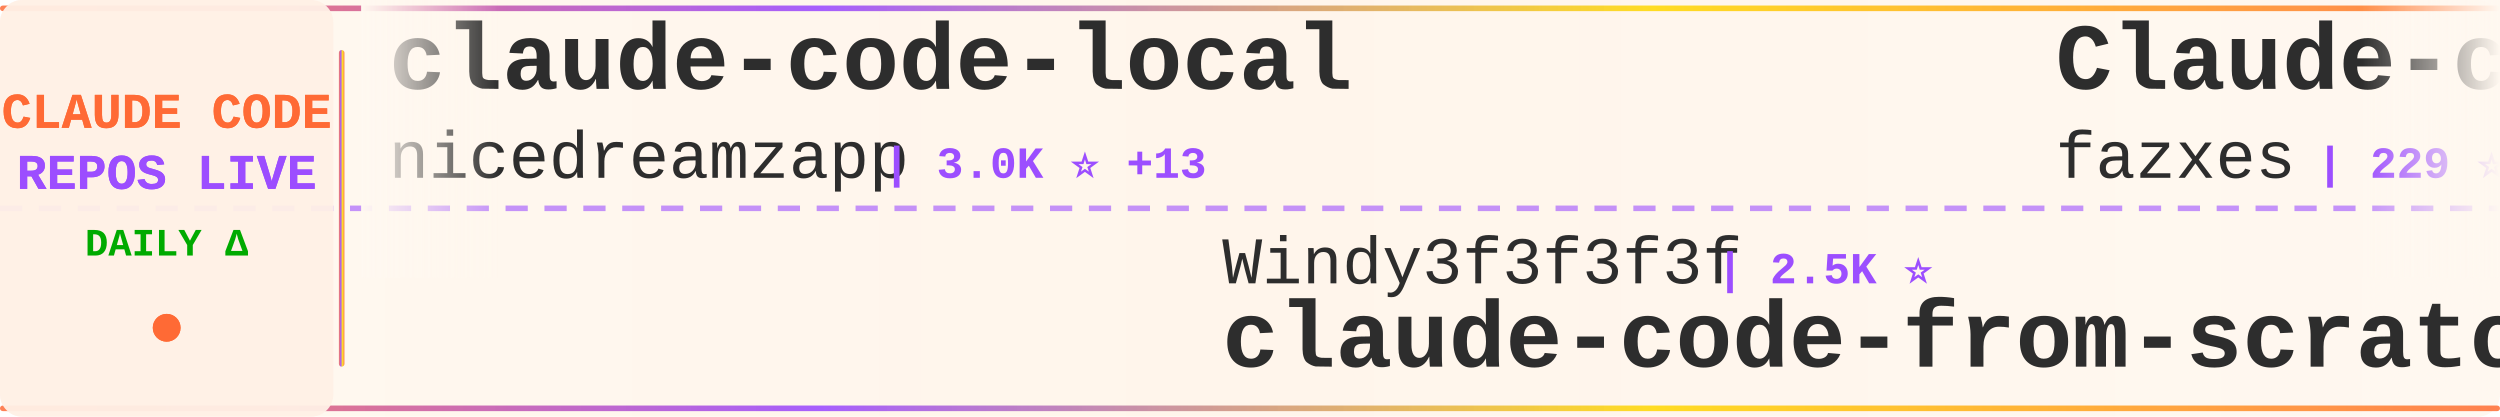
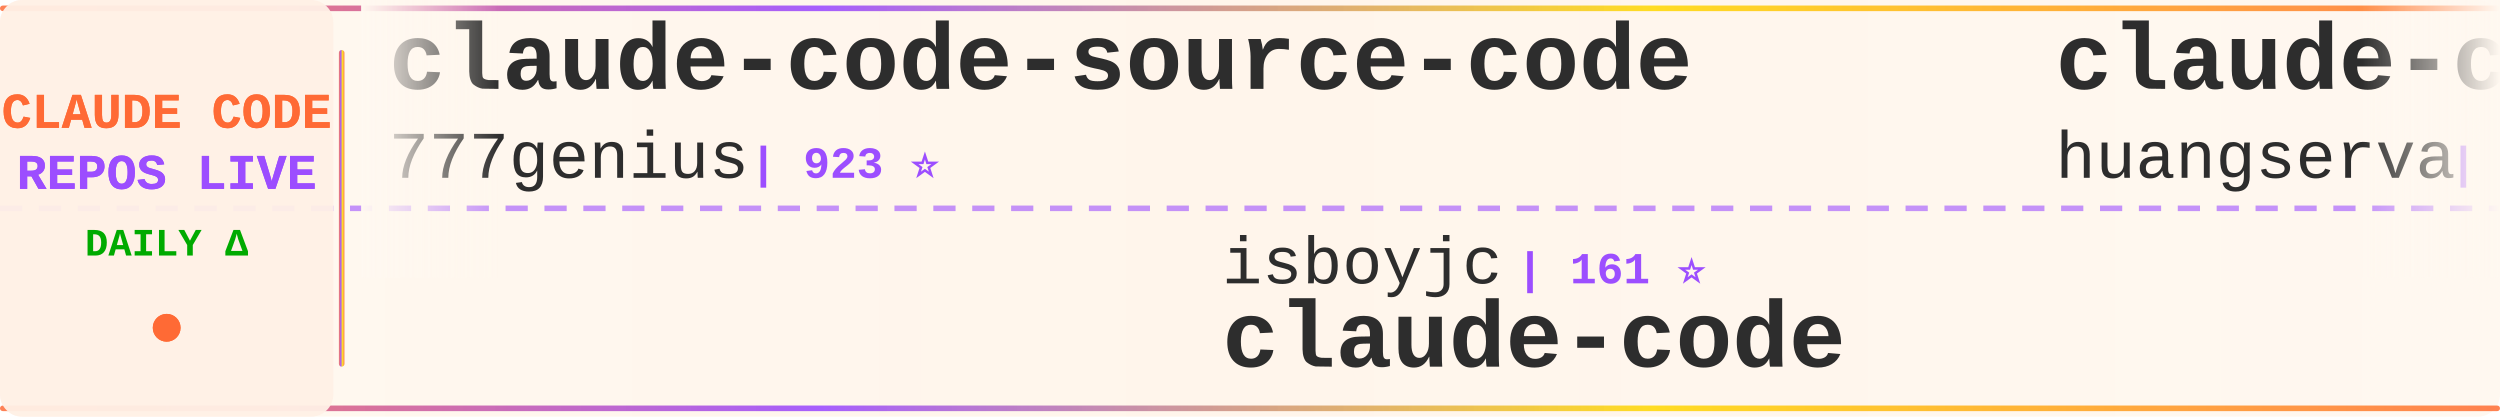
<svg xmlns="http://www.w3.org/2000/svg" width="900" height="150">
  <defs>
    <linearGradient id="tickerBg" x1="0%" y1="0%" x2="100%" y2="0%">
      <stop offset="0%" style="stop-color:#fff8f0;stop-opacity:0.98" />
      <stop offset="50%" style="stop-color:#fff5eb;stop-opacity:1" />
      <stop offset="100%" style="stop-color:#fff8f0;stop-opacity:0.98" />
    </linearGradient>
    <linearGradient id="borderGrad" x1="0%" y1="0%" x2="100%" y2="0%">
      <stop offset="0%" style="stop-color:#FF6B35;stop-opacity:0.85">
        <animate attributeName="stop-opacity" values="0.85;1;0.85" dur="2s" repeatCount="indefinite" />
      </stop>
      <stop offset="33%" style="stop-color:#9C4EFF;stop-opacity:0.9">
        <animate attributeName="stop-opacity" values="0.9;1;0.9" dur="2.2s" repeatCount="indefinite" />
      </stop>
      <stop offset="66%" style="stop-color:#FFD700;stop-opacity:0.85">
        <animate attributeName="stop-opacity" values="0.85;1;0.85" dur="1.8s" repeatCount="indefinite" />
      </stop>
      <stop offset="100%" style="stop-color:#FF6B35;stop-opacity:0.85">
        <animate attributeName="stop-opacity" values="0.85;1;0.85" dur="2s" repeatCount="indefinite" />
      </stop>
    </linearGradient>
    <filter id="textGlow">
      <feGaussianBlur stdDeviation="0.15" result="coloredBlur" />
      <feMerge>
        <feMergeNode in="coloredBlur" />
        <feMergeNode in="SourceGraphic" />
      </feMerge>
    </filter>
    <filter id="metricGlow">
      <feGaussianBlur stdDeviation="0.2" result="coloredBlur" />
      <feMerge>
        <feMergeNode in="coloredBlur" />
        <feMergeNode in="SourceGraphic" />
      </feMerge>
    </filter>
    <linearGradient id="leftFade" x1="0%" y1="0%" x2="100%" y2="0%">
      <stop offset="0%" style="stop-color:#fff8f0;stop-opacity:1" />
      <stop offset="100%" style="stop-color:#fff8f0;stop-opacity:0" />
    </linearGradient>
    <linearGradient id="rightFade" x1="0%" y1="0%" x2="100%" y2="0%">
      <stop offset="0%" style="stop-color:#fff8f0;stop-opacity:0" />
      <stop offset="100%" style="stop-color:#fff8f0;stop-opacity:1" />
    </linearGradient>
  </defs>
  <rect width="900" height="150" fill="url(#tickerBg)" rx="8" />
  <rect x="0" y="2" width="900" height="2" fill="url(#borderGrad)" rx="1" />
  <rect x="0" y="146" width="900" height="2" fill="url(#borderGrad)" rx="1" />
  <line x1="0" y1="75" x2="900" y2="75" stroke="#9C4EFF" stroke-width="2" stroke-dasharray="8 6" opacity="0.6" />
  <rect x="0" y="0" width="120" height="150" fill="#fff0e6" opacity="0.95" rx="8" />
  <text x="60" y="46" font-family="'Courier New', monospace" font-size="18" font-weight="bold" fill="#FF6B35" text-anchor="middle" filter="url(#textGlow)">
    CLAUDE CODE
  </text>
  <text x="60" y="68" font-family="'Courier New', monospace" font-size="18" font-weight="bold" fill="#9C4EFF" text-anchor="middle" filter="url(#textGlow)">
    REPOS LIVE
  </text>
  <text x="60" y="92" font-family="'Courier New', monospace" font-size="14" font-weight="bold" fill="#00aa00" text-anchor="middle">
    DAILY Δ
  </text>
  <circle cx="60" cy="118" r="5" fill="#FF6B35" filter="url(#metricGlow)">
    <animate attributeName="r" values="4;6;4" dur="1.5s" repeatCount="indefinite" />
    <animate attributeName="opacity" values="0.6;1;0.6" dur="1.5s" repeatCount="indefinite" />
  </circle>
  <rect x="122" y="18" width="2" height="114" fill="url(#borderGrad)" rx="1" />
  <clipPath id="tickerClip">
    <rect x="130" y="0" width="770" height="150" />
  </clipPath>
  <g clip-path="url(#tickerClip)">
    <g id="tickerItems">
      <animateTransform attributeName="transform" attributeType="XML" type="translate" from="0 0" to="-3000 0" dur="54s" repeatCount="indefinite" />
      <g transform="translate(0, 0)">
+         <text x="140" y="32" font-family="'Courier New', monospace" font-size="34" font-weight="bold" fill="#2d2d2d">claude-code-source-code</text>
+         <text x="140" y="64" font-family="'Courier New', monospace" font-size="24" font-weight="normal" fill="#2d2d2d" opacity="1.0">777genius</text>
+         <text x="270" y="64" font-family="'Courier New', monospace" font-size="16" font-weight="bold" fill="#9C4EFF"> | 923 ⭐</text>
+       </g>
+       <g transform="translate(300, 0)">
+         <text x="140" y="102" font-family="'Courier New', monospace" font-size="24" font-weight="normal" fill="#2d2d2d" opacity="1.0">isboyjc</text>
+         <text x="246" y="102" font-family="'Courier New', monospace" font-size="16" font-weight="bold" fill="#9C4EFF"> | 161 ⭐</text>
+         <text x="140" y="132" font-family="'Courier New', monospace" font-size="34" font-weight="bold" fill="#2d2d2d">claude-code</text>
+       </g>
+       <g transform="translate(600, 0)">
+         <text x="140" y="32" font-family="'Courier New', monospace" font-size="34" font-weight="bold" fill="#2d2d2d">claude-code-cli</text>
+         <text x="140" y="64" font-family="'Courier New', monospace" font-size="24" font-weight="normal" fill="#2d2d2d" opacity="1.0">huangserva</text>
+         <text x="282" y="64" font-family="'Courier New', monospace" font-size="16" font-weight="bold" fill="#9C4EFF"> | 622 ⭐</text>
+       </g>
+       <g transform="translate(900, 0)">
+         <text x="140" y="102" font-family="'Courier New', monospace" font-size="24" font-weight="normal" fill="#2d2d2d" opacity="1.0">RichardAtCT</text>
+         <text x="294" y="102" font-family="'Courier New', monospace" font-size="16" font-weight="bold" fill="#9C4EFF"> | 2.7K ⭐</text>
+         <text x="140" y="132" font-family="'Courier New', monospace" font-size="34" font-weight="bold" fill="#2d2d2d">claude-code-telegram</text>
+       </g>
+       <g transform="translate(1200, 0)">
        <text x="140" y="32" font-family="'Courier New', monospace" font-size="34" font-weight="bold" fill="#2d2d2d">claude-code-local</text>
        <text x="140" y="64" font-family="'Courier New', monospace" font-size="24" font-weight="normal" fill="#2d2d2d" opacity="1.0">nicedreamzapp</text>
-         <text x="318" y="64" font-family="'Courier New', monospace" font-size="16" font-weight="bold" fill="#9C4EFF"> | 3.0K ⭐ +13</text>
-       </g>
-       <g transform="translate(300, 0)">
-         <text x="140" y="102" font-family="'Courier New', monospace" font-size="24" font-weight="normal" fill="#2d2d2d" opacity="1.0">Windy3f3f3f3f</text>
-         <text x="318" y="102" font-family="'Courier New', monospace" font-size="16" font-weight="bold" fill="#9C4EFF"> | 2.5K ⭐</text>
-         <text x="140" y="132" font-family="'Courier New', monospace" font-size="34" font-weight="bold" fill="#2d2d2d">claude-code-from-scratch</text>
-       </g>
-       <g transform="translate(600, 0)">
-         <text x="140" y="32" font-family="'Courier New', monospace" font-size="34" font-weight="bold" fill="#2d2d2d">Claude-code</text>
-         <text x="140" y="64" font-family="'Courier New', monospace" font-size="24" font-weight="normal" fill="#2d2d2d" opacity="1.0">fazxes</text>
-         <text x="234" y="64" font-family="'Courier New', monospace" font-size="16" font-weight="bold" fill="#9C4EFF"> | 229 ⭐</text>
-       </g>
-       <g transform="translate(900, 0)">
-         <text x="140" y="102" font-family="'Courier New', monospace" font-size="24" font-weight="normal" fill="#2d2d2d" opacity="1.0">zstmfhy</text>
-         <text x="246" y="102" font-family="'Courier New', monospace" font-size="16" font-weight="bold" fill="#9C4EFF"> | 190 ⭐</text>
-         <text x="140" y="132" font-family="'Courier New', monospace" font-size="34" font-weight="bold" fill="#2d2d2d">Claude-code</text>
-       </g>
-       <g transform="translate(1200, 0)">
-         <text x="140" y="32" font-family="'Courier New', monospace" font-size="34" font-weight="bold" fill="#2d2d2d">claude-code-best-practic...</text>
-         <text x="140" y="64" font-family="'Courier New', monospace" font-size="24" font-weight="normal" fill="#2d2d2d" opacity="1.0">shanraisshan</text>
-         <text x="306" y="64" font-family="'Courier New', monospace" font-size="16" font-weight="bold" fill="#9C4EFF"> | 63.9K ⭐ +13</text>
+         <text x="318" y="64" font-family="'Courier New', monospace" font-size="16" font-weight="bold" fill="#9C4EFF"> | 3.1K ⭐ +20</text>
      </g>
      <g transform="translate(1500, 0)">
-         <text x="140" y="102" font-family="'Courier New', monospace" font-size="24" font-weight="normal" fill="#2d2d2d" opacity="1.0">Windy3f3f3f3f</text>
-         <text x="318" y="102" font-family="'Courier New', monospace" font-size="16" font-weight="bold" fill="#9C4EFF"> | 3.4K ⭐</text>
-         <text x="140" y="132" font-family="'Courier New', monospace" font-size="34" font-weight="bold" fill="#2d2d2d">how-claude-code-works</text>
+         <text x="140" y="102" font-family="'Courier New', monospace" font-size="24" font-weight="normal" fill="#2d2d2d" opacity="1.0">pedrohcgs</text>
+         <text x="270" y="102" font-family="'Courier New', monospace" font-size="16" font-weight="bold" fill="#9C4EFF"> | 1.4K ⭐ +1</text>
+         <text x="140" y="132" font-family="'Courier New', monospace" font-size="34" font-weight="bold" fill="#2d2d2d">claude-code-my-workflow</text>
      </g>
      <g transform="translate(1800, 0)">
-         <text x="140" y="32" font-family="'Courier New', monospace" font-size="34" font-weight="bold" fill="#2d2d2d">system_prompts_leaks</text>
-         <text x="140" y="64" font-family="'Courier New', monospace" font-size="24" font-weight="normal" fill="#2d2d2d" opacity="1.0">asgeirtj</text>
-         <text x="258" y="64" font-family="'Courier New', monospace" font-size="16" font-weight="bold" fill="#9C4EFF"> | 62.1K ⭐ +44</text>
+         <text x="140" y="32" font-family="'Courier New', monospace" font-size="34" font-weight="bold" fill="#2d2d2d">Claude-code</text>
+         <text x="140" y="64" font-family="'Courier New', monospace" font-size="24" font-weight="normal" fill="#2d2d2d" opacity="1.0">zstmfhy</text>
+         <text x="246" y="64" font-family="'Courier New', monospace" font-size="16" font-weight="bold" fill="#9C4EFF"> | 190 ⭐</text>
      </g>
      <g transform="translate(2100, 0)">
-         <text x="140" y="102" font-family="'Courier New', monospace" font-size="24" font-weight="normal" fill="#2d2d2d" opacity="1.0">claude-code-best</text>
-         <text x="354" y="102" font-family="'Courier New', monospace" font-size="16" font-weight="bold" fill="#9C4EFF"> | 21.8K ⭐ +13</text>
+         <text x="140" y="102" font-family="'Courier New', monospace" font-size="24" font-weight="normal" fill="#2d2d2d" opacity="1.0">Cranot</text>
+         <text x="234" y="102" font-family="'Courier New', monospace" font-size="16" font-weight="bold" fill="#9C4EFF"> | 2.9K ⭐</text>
+         <text x="140" y="132" font-family="'Courier New', monospace" font-size="34" font-weight="bold" fill="#2d2d2d">claude-code-guide</text>
+       </g>
+       <g transform="translate(2400, 0)">
+         <text x="140" y="32" font-family="'Courier New', monospace" font-size="34" font-weight="bold" fill="#2d2d2d">claude-code</text>
+         <text x="140" y="64" font-family="'Courier New', monospace" font-size="24" font-weight="normal" fill="#2d2d2d" opacity="1.0">Tinkeringg-Lab</text>
+         <text x="330" y="64" font-family="'Courier New', monospace" font-size="16" font-weight="bold" fill="#9C4EFF"> | 211 ⭐</text>
+       </g>
+       <g transform="translate(2700, 0)">
+         <text x="140" y="102" font-family="'Courier New', monospace" font-size="24" font-weight="normal" fill="#2d2d2d" opacity="1.0">disler</text>
+         <text x="234" y="102" font-family="'Courier New', monospace" font-size="16" font-weight="bold" fill="#9C4EFF"> | 1.6K ⭐ +1</text>
+         <text x="140" y="132" font-family="'Courier New', monospace" font-size="34" font-weight="bold" fill="#2d2d2d">pi-vs-claude-code</text>
+       </g>
+       <g transform="translate(3000, 0)">
+         <text x="140" y="32" font-family="'Courier New', monospace" font-size="34" font-weight="bold" fill="#2d2d2d">claude-code-source-code</text>
+         <text x="140" y="64" font-family="'Courier New', monospace" font-size="24" font-weight="normal" fill="#2d2d2d" opacity="1.0">777genius</text>
+         <text x="270" y="64" font-family="'Courier New', monospace" font-size="16" font-weight="bold" fill="#9C4EFF"> | 923 ⭐</text>
+       </g>
+       <g transform="translate(3300, 0)">
+         <text x="140" y="102" font-family="'Courier New', monospace" font-size="24" font-weight="normal" fill="#2d2d2d" opacity="1.0">isboyjc</text>
+         <text x="246" y="102" font-family="'Courier New', monospace" font-size="16" font-weight="bold" fill="#9C4EFF"> | 161 ⭐</text>
        <text x="140" y="132" font-family="'Courier New', monospace" font-size="34" font-weight="bold" fill="#2d2d2d">claude-code</text>
      </g>
-       <g transform="translate(2400, 0)">
-         <text x="140" y="32" font-family="'Courier New', monospace" font-size="34" font-weight="bold" fill="#2d2d2d">ClaudeCode</text>
-         <text x="140" y="64" font-family="'Courier New', monospace" font-size="24" font-weight="normal" fill="#2d2d2d" opacity="1.0">guanshan</text>
-         <text x="258" y="64" font-family="'Courier New', monospace" font-size="16" font-weight="bold" fill="#9C4EFF"> | 61 ⭐</text>
-       </g>
-       <g transform="translate(2700, 0)">
-         <text x="140" y="102" font-family="'Courier New', monospace" font-size="24" font-weight="normal" fill="#2d2d2d" opacity="1.0">SeemSeam</text>
-         <text x="258" y="102" font-family="'Courier New', monospace" font-size="16" font-weight="bold" fill="#9C4EFF"> | 3.4K ⭐ +1</text>
-         <text x="140" y="132" font-family="'Courier New', monospace" font-size="34" font-weight="bold" fill="#2d2d2d">claude_codex_bridge</text>
-       </g>
-       <g transform="translate(3000, 0)">
-         <text x="140" y="32" font-family="'Courier New', monospace" font-size="34" font-weight="bold" fill="#2d2d2d">claude-code-local</text>
-         <text x="140" y="64" font-family="'Courier New', monospace" font-size="24" font-weight="normal" fill="#2d2d2d" opacity="1.0">nicedreamzapp</text>
-         <text x="318" y="64" font-family="'Courier New', monospace" font-size="16" font-weight="bold" fill="#9C4EFF"> | 3.0K ⭐ +13</text>
-       </g>
-       <g transform="translate(3300, 0)">
-         <text x="140" y="102" font-family="'Courier New', monospace" font-size="24" font-weight="normal" fill="#2d2d2d" opacity="1.0">Windy3f3f3f3f</text>
-         <text x="318" y="102" font-family="'Courier New', monospace" font-size="16" font-weight="bold" fill="#9C4EFF"> | 2.5K ⭐</text>
-         <text x="140" y="132" font-family="'Courier New', monospace" font-size="34" font-weight="bold" fill="#2d2d2d">claude-code-from-scratch</text>
-       </g>
      <g transform="translate(3600, 0)">
-         <text x="140" y="32" font-family="'Courier New', monospace" font-size="34" font-weight="bold" fill="#2d2d2d">Claude-code</text>
-         <text x="140" y="64" font-family="'Courier New', monospace" font-size="24" font-weight="normal" fill="#2d2d2d" opacity="1.0">fazxes</text>
-         <text x="234" y="64" font-family="'Courier New', monospace" font-size="16" font-weight="bold" fill="#9C4EFF"> | 229 ⭐</text>
+         <text x="140" y="32" font-family="'Courier New', monospace" font-size="34" font-weight="bold" fill="#2d2d2d">claude-code-cli</text>
+         <text x="140" y="64" font-family="'Courier New', monospace" font-size="24" font-weight="normal" fill="#2d2d2d" opacity="1.0">huangserva</text>
+         <text x="282" y="64" font-family="'Courier New', monospace" font-size="16" font-weight="bold" fill="#9C4EFF"> | 622 ⭐</text>
      </g>
      <g transform="translate(3900, 0)">
-         <text x="140" y="102" font-family="'Courier New', monospace" font-size="24" font-weight="normal" fill="#2d2d2d" opacity="1.0">zstmfhy</text>
-         <text x="246" y="102" font-family="'Courier New', monospace" font-size="16" font-weight="bold" fill="#9C4EFF"> | 190 ⭐</text>
-         <text x="140" y="132" font-family="'Courier New', monospace" font-size="34" font-weight="bold" fill="#2d2d2d">Claude-code</text>
+         <text x="140" y="102" font-family="'Courier New', monospace" font-size="24" font-weight="normal" fill="#2d2d2d" opacity="1.0">RichardAtCT</text>
+         <text x="294" y="102" font-family="'Courier New', monospace" font-size="16" font-weight="bold" fill="#9C4EFF"> | 2.7K ⭐</text>
+         <text x="140" y="132" font-family="'Courier New', monospace" font-size="34" font-weight="bold" fill="#2d2d2d">claude-code-telegram</text>
      </g>
    </g>
  </g>
  <rect x="130" y="0" width="50" height="100" fill="url(#leftFade)" />
  <rect x="850" y="0" width="50" height="100" fill="url(#rightFade)" />
</svg>
